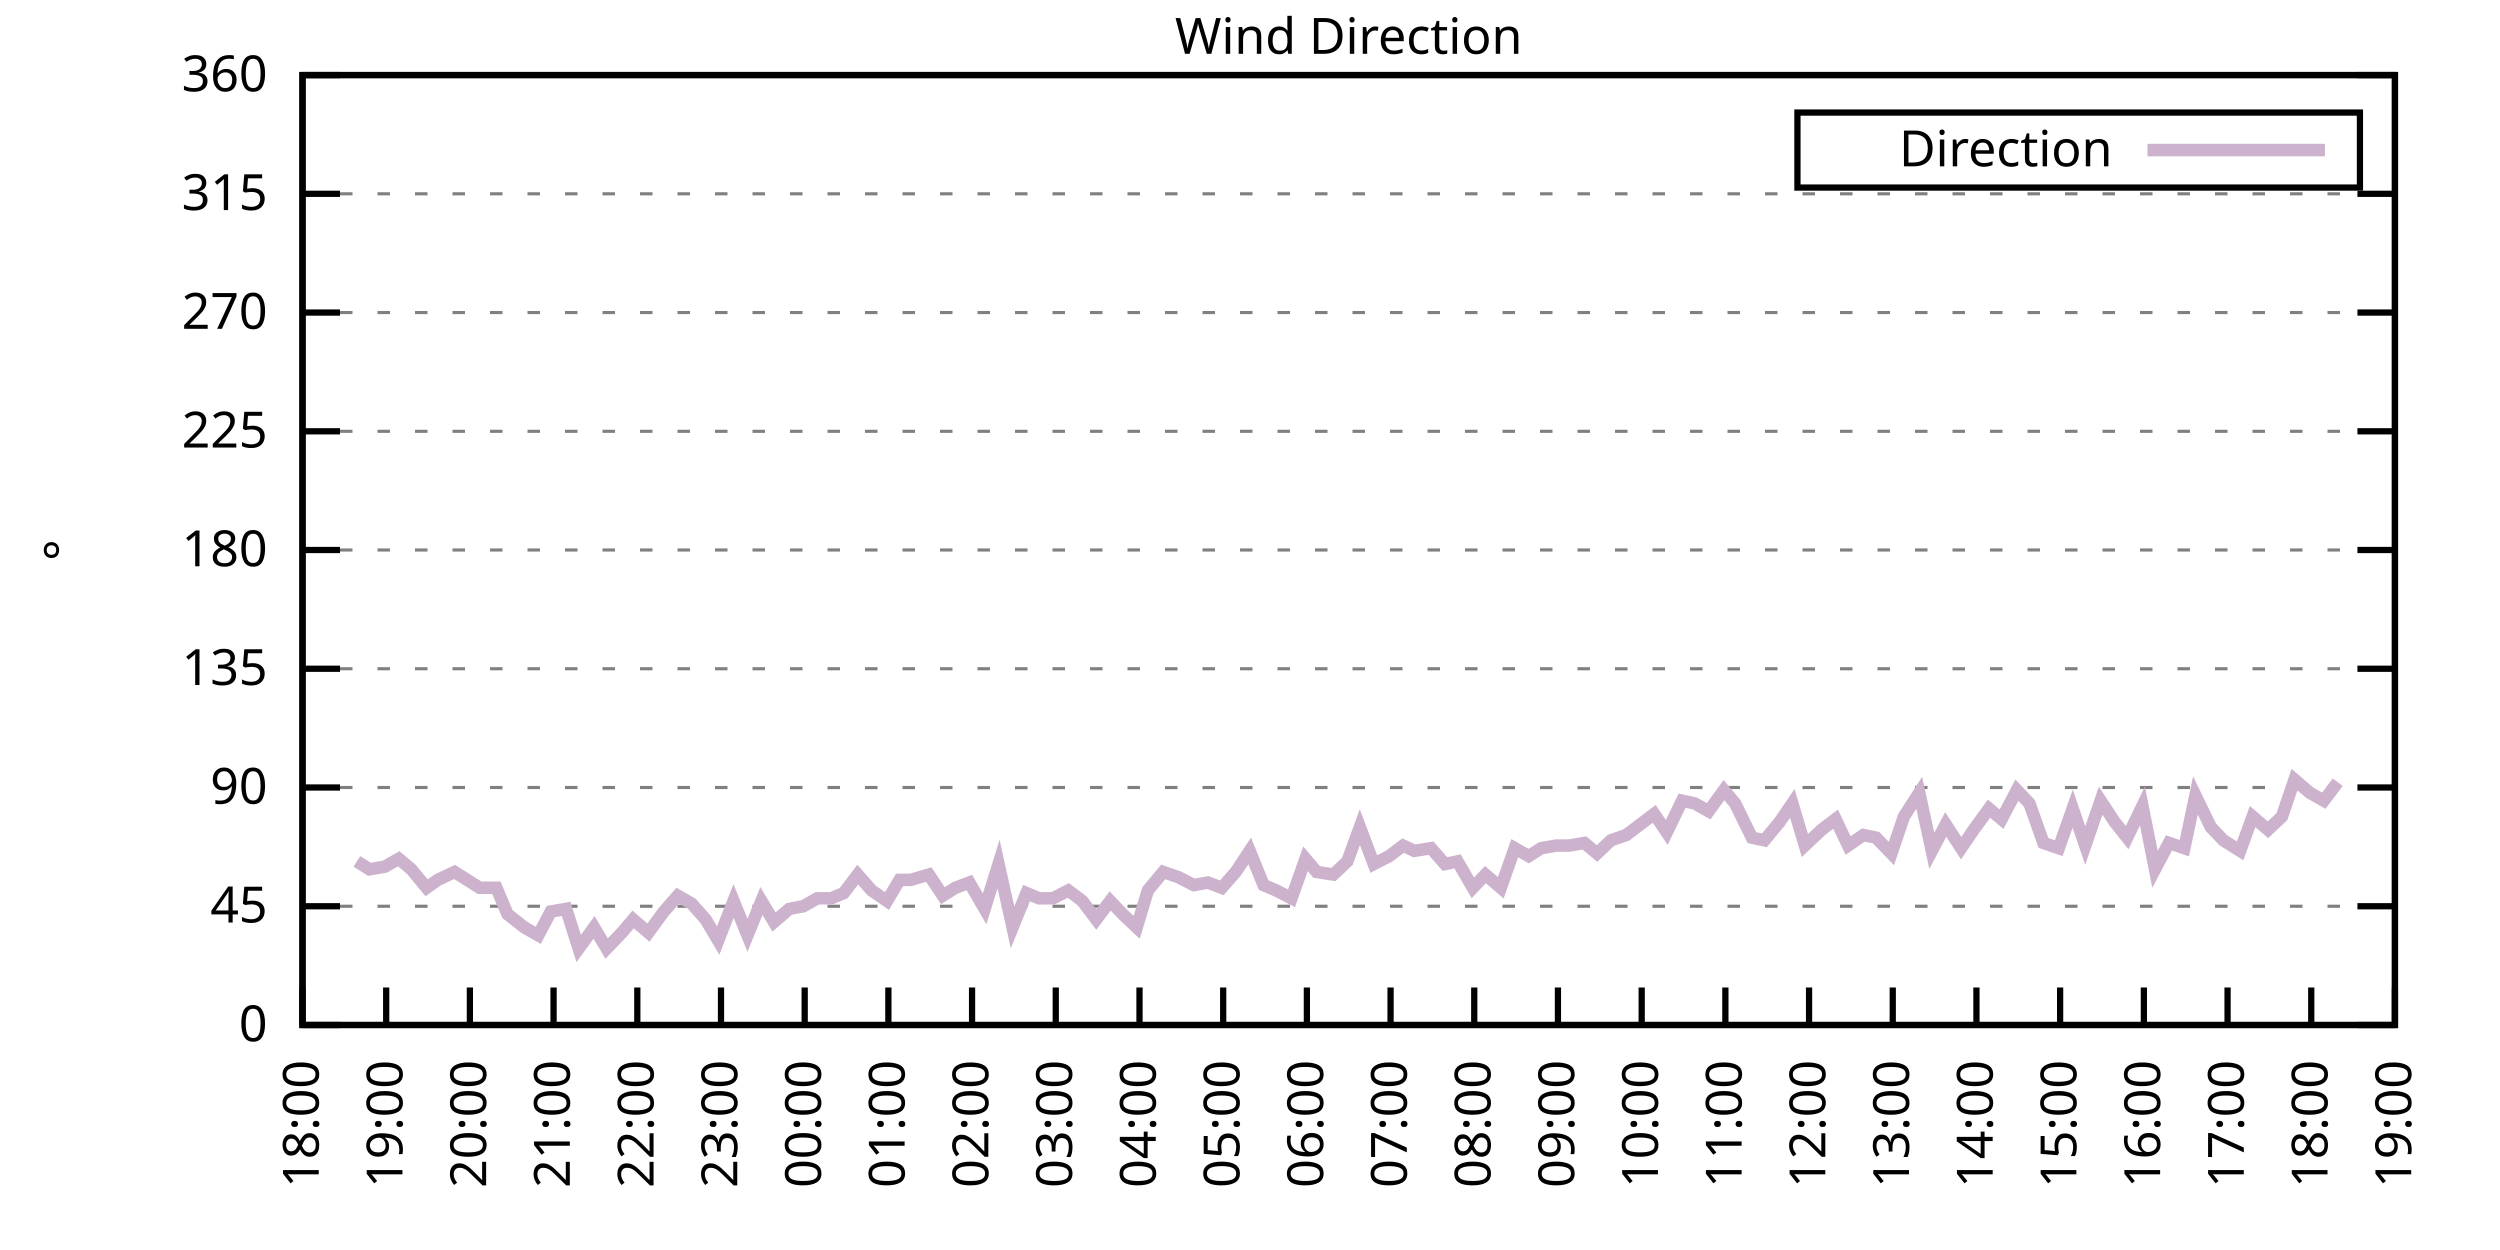
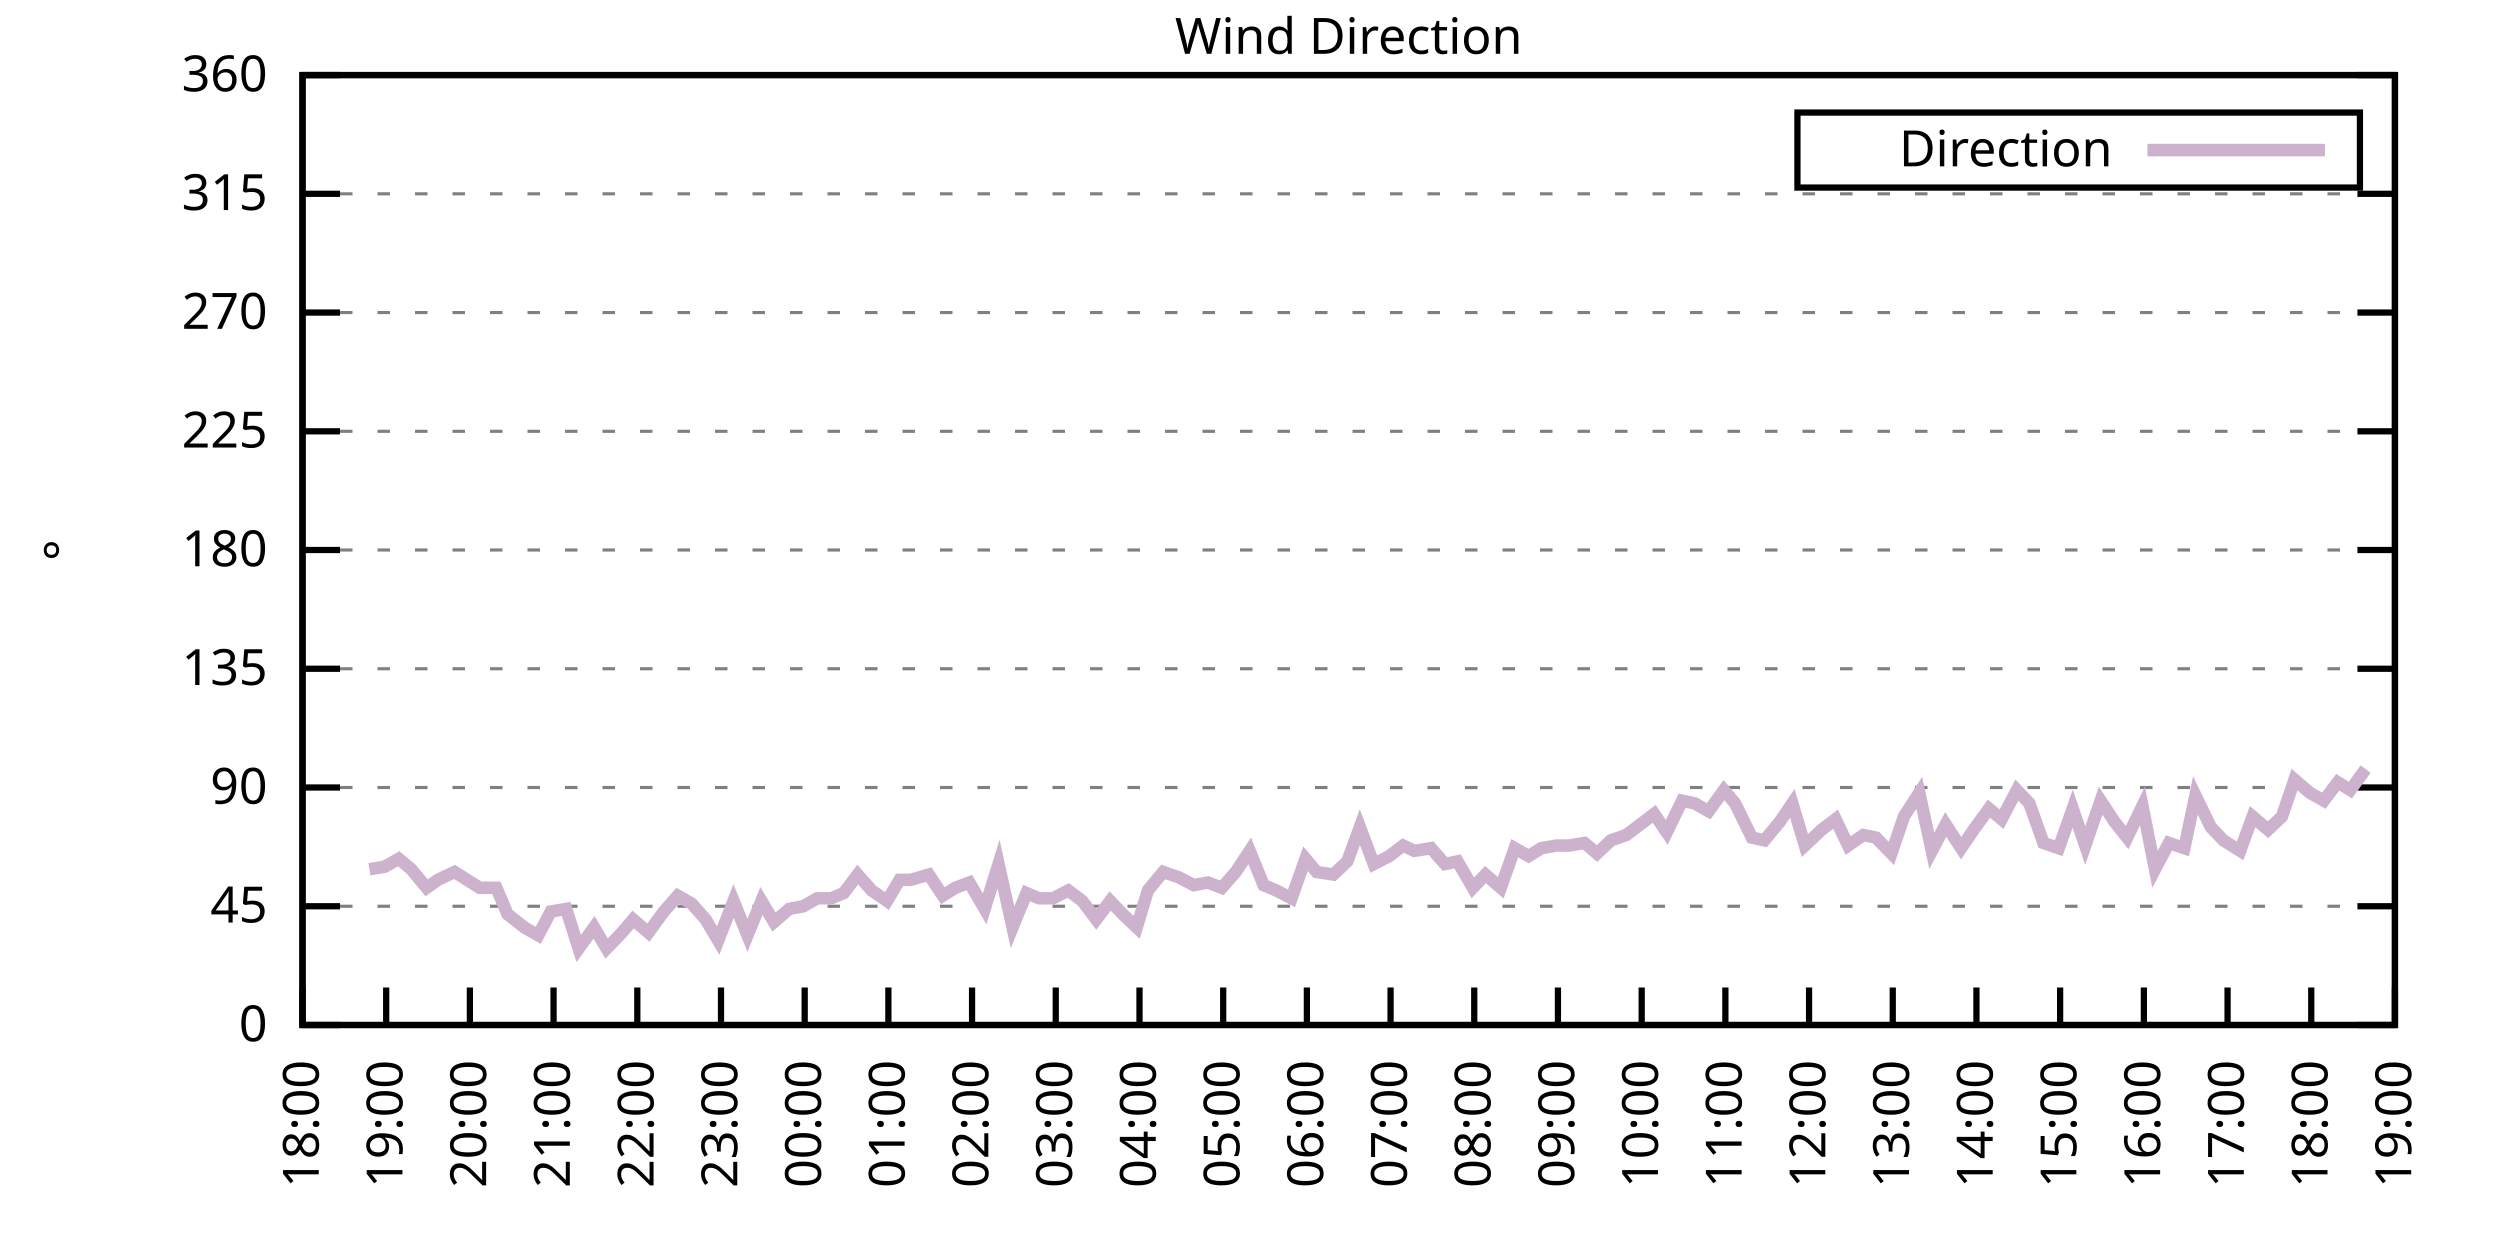
<svg xmlns="http://www.w3.org/2000/svg" xmlns:xlink="http://www.w3.org/1999/xlink" width="400" height="200" viewBox="0 0 400 200">
  <g id="gnuplot_canvas">
    <rect x="0" y="0" width="400" height="200" fill="none" />
    <defs>
      <circle id="gpDot" r="0.5" stroke-width="0.5" stroke="currentColor" />
      <path id="gpPt0" stroke-width="0.333" stroke="currentColor" d="M-1,0 h2 M0,-1 v2" />
      <path id="gpPt1" stroke-width="0.333" stroke="currentColor" d="M-1,-1 L1,1 M1,-1 L-1,1" />
      <path id="gpPt2" stroke-width="0.333" stroke="currentColor" d="M-1,0 L1,0 M0,-1 L0,1 M-1,-1 L1,1 M-1,1 L1,-1" />
      <rect id="gpPt3" stroke-width="0.333" stroke="currentColor" x="-1" y="-1" width="2" height="2" />
      <rect id="gpPt4" stroke-width="0.333" stroke="currentColor" fill="currentColor" x="-1" y="-1" width="2" height="2" />
      <circle id="gpPt5" stroke-width="0.333" stroke="currentColor" cx="0" cy="0" r="1" />
      <use xlink:href="#gpPt5" id="gpPt6" fill="currentColor" stroke="none" />
      <path id="gpPt7" stroke-width="0.333" stroke="currentColor" d="M0,-1.33 L-1.33,0.67 L1.33,0.67 z" />
      <use xlink:href="#gpPt7" id="gpPt8" fill="currentColor" stroke="none" />
      <use xlink:href="#gpPt7" id="gpPt9" stroke="currentColor" transform="rotate(180)" />
      <use xlink:href="#gpPt9" id="gpPt10" fill="currentColor" stroke="none" />
      <use xlink:href="#gpPt3" id="gpPt11" stroke="currentColor" transform="rotate(45)" />
      <use xlink:href="#gpPt11" id="gpPt12" fill="currentColor" stroke="none" />
      <path id="gpPt13" stroke-width="0.333" stroke="currentColor" d="M0,1.330 L1.265,0.411 L0.782,-1.067 L-0.782,-1.076 L-1.265,0.411 z" />
      <use xlink:href="#gpPt13" id="gpPt14" fill="currentColor" stroke="none" />
      <filter id="textbox" filterUnits="objectBoundingBox" x="0" y="0" height="1" width="1">
        <feFlood flood-color="white" flood-opacity="1" result="bgnd" />
        <feComposite in="SourceGraphic" in2="bgnd" operator="atop" />
      </filter>
      <filter id="greybox" filterUnits="objectBoundingBox" x="0" y="0" height="1" width="1">
        <feFlood flood-color="lightgrey" flood-opacity="1" result="grey" />
        <feComposite in="SourceGraphic" in2="grey" operator="atop" />
      </filter>
    </defs>
    <g fill="none" color="white" stroke="currentColor" stroke-width="1.00" stroke-linecap="butt" stroke-linejoin="miter">
</g>
    <g fill="none" color="black" stroke="currentColor" stroke-width="1.00" stroke-linecap="butt" stroke-linejoin="miter">
      <g stroke="none" shape-rendering="crispEdges">
        <polygon fill="rgb(255, 255, 255)" points="48.40,164.00 383.18,164.00 383.18,12.02 48.40,12.02 " />
      </g>
    </g>
    <g fill="none" color="black" stroke="currentColor" stroke-width="1.00" stroke-linecap="butt" stroke-linejoin="miter">
</g>
    <g fill="none" color="black" stroke="black" stroke-width="0.50" stroke-linecap="butt" stroke-linejoin="miter">
</g>
    <g fill="none" color="gray" stroke="currentColor" stroke-width="0.50" stroke-linecap="butt" stroke-linejoin="miter">
      <path stroke="gray" stroke-dasharray="2,4" class="gridline" d="M48.40,164.00 L383.19,164.00  " />
    </g>
    <g fill="none" color="gray" stroke="gray" stroke-width="1.00" stroke-linecap="butt" stroke-linejoin="miter">
</g>
    <g fill="none" color="black" stroke="currentColor" stroke-width="1.00" stroke-linecap="butt" stroke-linejoin="miter">
      <path stroke="black" d="M48.40,164.00 L54.40,164.00 M383.19,164.00 L377.19,164.00  " />
      <g transform="translate(42.80,166.60)" stroke="none" fill="black" font-family="Sans" font-size="8.00" text-anchor="end">
        <text>
          <tspan font-family="Sans"> 0</tspan>
        </text>
      </g>
    </g>
    <g fill="none" color="black" stroke="currentColor" stroke-width="1.00" stroke-linecap="butt" stroke-linejoin="miter">
</g>
    <g fill="none" color="black" stroke="black" stroke-width="0.50" stroke-linecap="butt" stroke-linejoin="miter">
</g>
    <g fill="none" color="gray" stroke="currentColor" stroke-width="0.50" stroke-linecap="butt" stroke-linejoin="miter">
      <path stroke="gray" stroke-dasharray="2,4" class="gridline" d="M48.40,145.00 L383.19,145.00  " />
    </g>
    <g fill="none" color="gray" stroke="gray" stroke-width="1.00" stroke-linecap="butt" stroke-linejoin="miter">
</g>
    <g fill="none" color="black" stroke="currentColor" stroke-width="1.00" stroke-linecap="butt" stroke-linejoin="miter">
      <path stroke="black" d="M48.40,145.00 L54.40,145.00 M383.19,145.00 L377.19,145.00  " />
      <g transform="translate(42.80,147.60)" stroke="none" fill="black" font-family="Sans" font-size="8.00" text-anchor="end">
        <text>
          <tspan font-family="Sans"> 45</tspan>
        </text>
      </g>
    </g>
    <g fill="none" color="black" stroke="currentColor" stroke-width="1.00" stroke-linecap="butt" stroke-linejoin="miter">
</g>
    <g fill="none" color="black" stroke="black" stroke-width="0.50" stroke-linecap="butt" stroke-linejoin="miter">
</g>
    <g fill="none" color="gray" stroke="currentColor" stroke-width="0.50" stroke-linecap="butt" stroke-linejoin="miter">
      <path stroke="gray" stroke-dasharray="2,4" class="gridline" d="M48.40,126.00 L383.19,126.00  " />
    </g>
    <g fill="none" color="gray" stroke="gray" stroke-width="1.00" stroke-linecap="butt" stroke-linejoin="miter">
</g>
    <g fill="none" color="black" stroke="currentColor" stroke-width="1.00" stroke-linecap="butt" stroke-linejoin="miter">
      <path stroke="black" d="M48.40,126.00 L54.40,126.00 M383.19,126.00 L377.19,126.00  " />
      <g transform="translate(42.80,128.60)" stroke="none" fill="black" font-family="Sans" font-size="8.00" text-anchor="end">
        <text>
          <tspan font-family="Sans"> 90</tspan>
        </text>
      </g>
    </g>
    <g fill="none" color="black" stroke="currentColor" stroke-width="1.00" stroke-linecap="butt" stroke-linejoin="miter">
</g>
    <g fill="none" color="black" stroke="black" stroke-width="0.50" stroke-linecap="butt" stroke-linejoin="miter">
</g>
    <g fill="none" color="gray" stroke="currentColor" stroke-width="0.50" stroke-linecap="butt" stroke-linejoin="miter">
      <path stroke="gray" stroke-dasharray="2,4" class="gridline" d="M48.40,107.00 L383.19,107.00  " />
    </g>
    <g fill="none" color="gray" stroke="gray" stroke-width="1.00" stroke-linecap="butt" stroke-linejoin="miter">
</g>
    <g fill="none" color="black" stroke="currentColor" stroke-width="1.00" stroke-linecap="butt" stroke-linejoin="miter">
      <path stroke="black" d="M48.40,107.00 L54.40,107.00 M383.19,107.00 L377.19,107.00  " />
      <g transform="translate(42.80,109.60)" stroke="none" fill="black" font-family="Sans" font-size="8.00" text-anchor="end">
        <text>
          <tspan font-family="Sans"> 135</tspan>
        </text>
      </g>
    </g>
    <g fill="none" color="black" stroke="currentColor" stroke-width="1.00" stroke-linecap="butt" stroke-linejoin="miter">
</g>
    <g fill="none" color="black" stroke="black" stroke-width="0.50" stroke-linecap="butt" stroke-linejoin="miter">
</g>
    <g fill="none" color="gray" stroke="currentColor" stroke-width="0.50" stroke-linecap="butt" stroke-linejoin="miter">
      <path stroke="gray" stroke-dasharray="2,4" class="gridline" d="M48.40,88.00 L383.19,88.00  " />
    </g>
    <g fill="none" color="gray" stroke="gray" stroke-width="1.00" stroke-linecap="butt" stroke-linejoin="miter">
</g>
    <g fill="none" color="black" stroke="currentColor" stroke-width="1.00" stroke-linecap="butt" stroke-linejoin="miter">
      <path stroke="black" d="M48.40,88.00 L54.40,88.00 M383.19,88.00 L377.19,88.00  " />
      <g transform="translate(42.80,90.60)" stroke="none" fill="black" font-family="Sans" font-size="8.00" text-anchor="end">
        <text>
          <tspan font-family="Sans"> 180</tspan>
        </text>
      </g>
    </g>
    <g fill="none" color="black" stroke="currentColor" stroke-width="1.00" stroke-linecap="butt" stroke-linejoin="miter">
</g>
    <g fill="none" color="black" stroke="black" stroke-width="0.50" stroke-linecap="butt" stroke-linejoin="miter">
</g>
    <g fill="none" color="gray" stroke="currentColor" stroke-width="0.50" stroke-linecap="butt" stroke-linejoin="miter">
      <path stroke="gray" stroke-dasharray="2,4" class="gridline" d="M48.40,69.01 L383.19,69.01  " />
    </g>
    <g fill="none" color="gray" stroke="gray" stroke-width="1.00" stroke-linecap="butt" stroke-linejoin="miter">
</g>
    <g fill="none" color="black" stroke="currentColor" stroke-width="1.00" stroke-linecap="butt" stroke-linejoin="miter">
      <path stroke="black" d="M48.40,69.01 L54.40,69.01 M383.19,69.01 L377.19,69.01  " />
      <g transform="translate(42.80,71.61)" stroke="none" fill="black" font-family="Sans" font-size="8.00" text-anchor="end">
        <text>
          <tspan font-family="Sans"> 225</tspan>
        </text>
      </g>
    </g>
    <g fill="none" color="black" stroke="currentColor" stroke-width="1.00" stroke-linecap="butt" stroke-linejoin="miter">
</g>
    <g fill="none" color="black" stroke="black" stroke-width="0.50" stroke-linecap="butt" stroke-linejoin="miter">
</g>
    <g fill="none" color="gray" stroke="currentColor" stroke-width="0.50" stroke-linecap="butt" stroke-linejoin="miter">
      <path stroke="gray" stroke-dasharray="2,4" class="gridline" d="M48.40,50.01 L383.19,50.01  " />
    </g>
    <g fill="none" color="gray" stroke="gray" stroke-width="1.00" stroke-linecap="butt" stroke-linejoin="miter">
</g>
    <g fill="none" color="black" stroke="currentColor" stroke-width="1.00" stroke-linecap="butt" stroke-linejoin="miter">
      <path stroke="black" d="M48.40,50.01 L54.40,50.01 M383.19,50.01 L377.19,50.01  " />
      <g transform="translate(42.80,52.61)" stroke="none" fill="black" font-family="Sans" font-size="8.00" text-anchor="end">
        <text>
          <tspan font-family="Sans"> 270</tspan>
        </text>
      </g>
    </g>
    <g fill="none" color="black" stroke="currentColor" stroke-width="1.00" stroke-linecap="butt" stroke-linejoin="miter">
</g>
    <g fill="none" color="black" stroke="black" stroke-width="0.50" stroke-linecap="butt" stroke-linejoin="miter">
</g>
    <g fill="none" color="gray" stroke="currentColor" stroke-width="0.50" stroke-linecap="butt" stroke-linejoin="miter">
      <path stroke="gray" stroke-dasharray="2,4" class="gridline" d="M48.40,31.01 L383.19,31.01  " />
    </g>
    <g fill="none" color="gray" stroke="gray" stroke-width="1.00" stroke-linecap="butt" stroke-linejoin="miter">
</g>
    <g fill="none" color="black" stroke="currentColor" stroke-width="1.00" stroke-linecap="butt" stroke-linejoin="miter">
      <path stroke="black" d="M48.40,31.01 L54.40,31.01 M383.19,31.01 L377.19,31.01  " />
      <g transform="translate(42.80,33.61)" stroke="none" fill="black" font-family="Sans" font-size="8.00" text-anchor="end">
        <text>
          <tspan font-family="Sans"> 315</tspan>
        </text>
      </g>
    </g>
    <g fill="none" color="black" stroke="currentColor" stroke-width="1.00" stroke-linecap="butt" stroke-linejoin="miter">
</g>
    <g fill="none" color="black" stroke="black" stroke-width="0.50" stroke-linecap="butt" stroke-linejoin="miter">
</g>
    <g fill="none" color="gray" stroke="currentColor" stroke-width="0.50" stroke-linecap="butt" stroke-linejoin="miter">
      <path stroke="gray" stroke-dasharray="2,4" class="gridline" d="M48.40,12.01 L383.19,12.01  " />
    </g>
    <g fill="none" color="gray" stroke="gray" stroke-width="1.00" stroke-linecap="butt" stroke-linejoin="miter">
</g>
    <g fill="none" color="black" stroke="currentColor" stroke-width="1.00" stroke-linecap="butt" stroke-linejoin="miter">
      <path stroke="black" d="M48.40,12.01 L54.40,12.01 M383.19,12.01 L377.19,12.01  " />
      <g transform="translate(42.80,14.61)" stroke="none" fill="black" font-family="Sans" font-size="8.00" text-anchor="end">
        <text>
          <tspan font-family="Sans"> 360</tspan>
        </text>
      </g>
    </g>
    <g fill="none" color="black" stroke="currentColor" stroke-width="1.00" stroke-linecap="butt" stroke-linejoin="miter">
      <path stroke="black" d="M48.40,164.00 L48.40,158.00  " />
      <g transform="translate(51.00,169.60) rotate(270.00)" stroke="none" fill="black" font-family="Sans" font-size="8.00" text-anchor="end">
        <text>
          <tspan font-family="Sans">18:00</tspan>
        </text>
      </g>
    </g>
    <g fill="none" color="black" stroke="currentColor" stroke-width="1.00" stroke-linecap="butt" stroke-linejoin="miter">
      <path stroke="black" d="M61.79,164.00 L61.79,158.00  " />
      <g transform="translate(64.39,169.60) rotate(270.00)" stroke="none" fill="black" font-family="Sans" font-size="8.00" text-anchor="end">
        <text>
          <tspan font-family="Sans">19:00</tspan>
        </text>
      </g>
    </g>
    <g fill="none" color="black" stroke="currentColor" stroke-width="1.00" stroke-linecap="butt" stroke-linejoin="miter">
      <path stroke="black" d="M75.18,164.00 L75.18,158.00  " />
      <g transform="translate(77.78,169.60) rotate(270.00)" stroke="none" fill="black" font-family="Sans" font-size="8.00" text-anchor="end">
        <text>
          <tspan font-family="Sans">20:00</tspan>
        </text>
      </g>
    </g>
    <g fill="none" color="black" stroke="currentColor" stroke-width="1.00" stroke-linecap="butt" stroke-linejoin="miter">
      <path stroke="black" d="M88.57,164.00 L88.57,158.00  " />
      <g transform="translate(91.17,169.60) rotate(270.00)" stroke="none" fill="black" font-family="Sans" font-size="8.00" text-anchor="end">
        <text>
          <tspan font-family="Sans">21:00</tspan>
        </text>
      </g>
    </g>
    <g fill="none" color="black" stroke="currentColor" stroke-width="1.00" stroke-linecap="butt" stroke-linejoin="miter">
      <path stroke="black" d="M101.97,164.00 L101.97,158.00  " />
      <g transform="translate(104.57,169.60) rotate(270.00)" stroke="none" fill="black" font-family="Sans" font-size="8.00" text-anchor="end">
        <text>
          <tspan font-family="Sans">22:00</tspan>
        </text>
      </g>
    </g>
    <g fill="none" color="black" stroke="currentColor" stroke-width="1.00" stroke-linecap="butt" stroke-linejoin="miter">
      <path stroke="black" d="M115.36,164.00 L115.36,158.00  " />
      <g transform="translate(117.96,169.60) rotate(270.00)" stroke="none" fill="black" font-family="Sans" font-size="8.00" text-anchor="end">
        <text>
          <tspan font-family="Sans">23:00</tspan>
        </text>
      </g>
    </g>
    <g fill="none" color="black" stroke="currentColor" stroke-width="1.00" stroke-linecap="butt" stroke-linejoin="miter">
      <path stroke="black" d="M128.75,164.00 L128.75,158.00  " />
      <g transform="translate(131.35,169.60) rotate(270.00)" stroke="none" fill="black" font-family="Sans" font-size="8.00" text-anchor="end">
        <text>
          <tspan font-family="Sans">00:00</tspan>
        </text>
      </g>
    </g>
    <g fill="none" color="black" stroke="currentColor" stroke-width="1.00" stroke-linecap="butt" stroke-linejoin="miter">
      <path stroke="black" d="M142.14,164.00 L142.14,158.00  " />
      <g transform="translate(144.74,169.60) rotate(270.00)" stroke="none" fill="black" font-family="Sans" font-size="8.00" text-anchor="end">
        <text>
          <tspan font-family="Sans">01:00</tspan>
        </text>
      </g>
    </g>
    <g fill="none" color="black" stroke="currentColor" stroke-width="1.00" stroke-linecap="butt" stroke-linejoin="miter">
      <path stroke="black" d="M155.53,164.00 L155.53,158.00  " />
      <g transform="translate(158.13,169.60) rotate(270.00)" stroke="none" fill="black" font-family="Sans" font-size="8.00" text-anchor="end">
        <text>
          <tspan font-family="Sans">02:00</tspan>
        </text>
      </g>
    </g>
    <g fill="none" color="black" stroke="currentColor" stroke-width="1.00" stroke-linecap="butt" stroke-linejoin="miter">
      <path stroke="black" d="M168.92,164.00 L168.92,158.00  " />
      <g transform="translate(171.52,169.60) rotate(270.00)" stroke="none" fill="black" font-family="Sans" font-size="8.00" text-anchor="end">
        <text>
          <tspan font-family="Sans">03:00</tspan>
        </text>
      </g>
    </g>
    <g fill="none" color="black" stroke="currentColor" stroke-width="1.00" stroke-linecap="butt" stroke-linejoin="miter">
      <path stroke="black" d="M182.32,164.00 L182.32,158.00  " />
      <g transform="translate(184.92,169.60) rotate(270.00)" stroke="none" fill="black" font-family="Sans" font-size="8.00" text-anchor="end">
        <text>
          <tspan font-family="Sans">04:00</tspan>
        </text>
      </g>
    </g>
    <g fill="none" color="black" stroke="currentColor" stroke-width="1.00" stroke-linecap="butt" stroke-linejoin="miter">
      <path stroke="black" d="M195.71,164.00 L195.71,158.00  " />
      <g transform="translate(198.31,169.60) rotate(270.00)" stroke="none" fill="black" font-family="Sans" font-size="8.00" text-anchor="end">
        <text>
          <tspan font-family="Sans">05:00</tspan>
        </text>
      </g>
    </g>
    <g fill="none" color="black" stroke="currentColor" stroke-width="1.00" stroke-linecap="butt" stroke-linejoin="miter">
      <path stroke="black" d="M209.10,164.00 L209.10,158.00  " />
      <g transform="translate(211.70,169.60) rotate(270.00)" stroke="none" fill="black" font-family="Sans" font-size="8.00" text-anchor="end">
        <text>
          <tspan font-family="Sans">06:00</tspan>
        </text>
      </g>
    </g>
    <g fill="none" color="black" stroke="currentColor" stroke-width="1.00" stroke-linecap="butt" stroke-linejoin="miter">
      <path stroke="black" d="M222.49,164.00 L222.49,158.00  " />
      <g transform="translate(225.09,169.60) rotate(270.00)" stroke="none" fill="black" font-family="Sans" font-size="8.00" text-anchor="end">
        <text>
          <tspan font-family="Sans">07:00</tspan>
        </text>
      </g>
    </g>
    <g fill="none" color="black" stroke="currentColor" stroke-width="1.00" stroke-linecap="butt" stroke-linejoin="miter">
      <path stroke="black" d="M235.88,164.00 L235.88,158.00  " />
      <g transform="translate(238.48,169.60) rotate(270.00)" stroke="none" fill="black" font-family="Sans" font-size="8.00" text-anchor="end">
        <text>
          <tspan font-family="Sans">08:00</tspan>
        </text>
      </g>
    </g>
    <g fill="none" color="black" stroke="currentColor" stroke-width="1.00" stroke-linecap="butt" stroke-linejoin="miter">
      <path stroke="black" d="M249.27,164.00 L249.27,158.00  " />
      <g transform="translate(251.87,169.60) rotate(270.00)" stroke="none" fill="black" font-family="Sans" font-size="8.00" text-anchor="end">
        <text>
          <tspan font-family="Sans">09:00</tspan>
        </text>
      </g>
    </g>
    <g fill="none" color="black" stroke="currentColor" stroke-width="1.00" stroke-linecap="butt" stroke-linejoin="miter">
      <path stroke="black" d="M262.67,164.00 L262.67,158.00  " />
      <g transform="translate(265.27,169.60) rotate(270.00)" stroke="none" fill="black" font-family="Sans" font-size="8.00" text-anchor="end">
        <text>
          <tspan font-family="Sans">10:00</tspan>
        </text>
      </g>
    </g>
    <g fill="none" color="black" stroke="currentColor" stroke-width="1.00" stroke-linecap="butt" stroke-linejoin="miter">
      <path stroke="black" d="M276.06,164.00 L276.06,158.00  " />
      <g transform="translate(278.66,169.60) rotate(270.00)" stroke="none" fill="black" font-family="Sans" font-size="8.00" text-anchor="end">
        <text>
          <tspan font-family="Sans">11:00</tspan>
        </text>
      </g>
    </g>
    <g fill="none" color="black" stroke="currentColor" stroke-width="1.00" stroke-linecap="butt" stroke-linejoin="miter">
      <path stroke="black" d="M289.45,164.00 L289.45,158.00  " />
      <g transform="translate(292.05,169.60) rotate(270.00)" stroke="none" fill="black" font-family="Sans" font-size="8.00" text-anchor="end">
        <text>
          <tspan font-family="Sans">12:00</tspan>
        </text>
      </g>
    </g>
    <g fill="none" color="black" stroke="currentColor" stroke-width="1.00" stroke-linecap="butt" stroke-linejoin="miter">
      <path stroke="black" d="M302.84,164.00 L302.84,158.00  " />
      <g transform="translate(305.44,169.60) rotate(270.00)" stroke="none" fill="black" font-family="Sans" font-size="8.00" text-anchor="end">
        <text>
          <tspan font-family="Sans">13:00</tspan>
        </text>
      </g>
    </g>
    <g fill="none" color="black" stroke="currentColor" stroke-width="1.00" stroke-linecap="butt" stroke-linejoin="miter">
      <path stroke="black" d="M316.23,164.00 L316.23,158.00  " />
      <g transform="translate(318.83,169.60) rotate(270.00)" stroke="none" fill="black" font-family="Sans" font-size="8.00" text-anchor="end">
        <text>
          <tspan font-family="Sans">14:00</tspan>
        </text>
      </g>
    </g>
    <g fill="none" color="black" stroke="currentColor" stroke-width="1.00" stroke-linecap="butt" stroke-linejoin="miter">
      <path stroke="black" d="M329.62,164.00 L329.62,158.00  " />
      <g transform="translate(332.22,169.60) rotate(270.00)" stroke="none" fill="black" font-family="Sans" font-size="8.00" text-anchor="end">
        <text>
          <tspan font-family="Sans">15:00</tspan>
        </text>
      </g>
    </g>
    <g fill="none" color="black" stroke="currentColor" stroke-width="1.00" stroke-linecap="butt" stroke-linejoin="miter">
      <path stroke="black" d="M343.02,164.00 L343.02,158.00  " />
      <g transform="translate(345.62,169.60) rotate(270.00)" stroke="none" fill="black" font-family="Sans" font-size="8.00" text-anchor="end">
        <text>
          <tspan font-family="Sans">16:00</tspan>
        </text>
      </g>
    </g>
    <g fill="none" color="black" stroke="currentColor" stroke-width="1.00" stroke-linecap="butt" stroke-linejoin="miter">
      <path stroke="black" d="M356.41,164.00 L356.41,158.00  " />
      <g transform="translate(359.01,169.60) rotate(270.00)" stroke="none" fill="black" font-family="Sans" font-size="8.00" text-anchor="end">
        <text>
          <tspan font-family="Sans">17:00</tspan>
        </text>
      </g>
    </g>
    <g fill="none" color="black" stroke="currentColor" stroke-width="1.00" stroke-linecap="butt" stroke-linejoin="miter">
      <path stroke="black" d="M369.80,164.00 L369.80,158.00  " />
      <g transform="translate(372.40,169.60) rotate(270.00)" stroke="none" fill="black" font-family="Sans" font-size="8.00" text-anchor="end">
        <text>
          <tspan font-family="Sans">18:00</tspan>
        </text>
      </g>
    </g>
    <g fill="none" color="black" stroke="currentColor" stroke-width="1.00" stroke-linecap="butt" stroke-linejoin="miter">
      <path stroke="black" d="M383.19,164.00 L383.19,158.00  " />
      <g transform="translate(385.79,169.60) rotate(270.00)" stroke="none" fill="black" font-family="Sans" font-size="8.00" text-anchor="end">
        <text>
          <tspan font-family="Sans">19:00</tspan>
        </text>
      </g>
    </g>
    <g fill="none" color="black" stroke="currentColor" stroke-width="1.00" stroke-linecap="butt" stroke-linejoin="miter">
</g>
    <g fill="none" color="black" stroke="currentColor" stroke-width="1.00" stroke-linecap="butt" stroke-linejoin="miter">
      <path stroke="black" d="M48.40,12.01 L48.40,164.00 L383.19,164.00 L383.19,12.01 L48.40,12.01 Z  " />
    </g>
    <g fill="none" color="black" stroke="currentColor" stroke-width="1.00" stroke-linecap="butt" stroke-linejoin="miter">
</g>
    <g fill="none" color="black" stroke="currentColor" stroke-width="1.00" stroke-linecap="butt" stroke-linejoin="miter">
      <path stroke="black" d="M287.59,30.01 L287.59,18.01 L377.59,18.01 L377.59,30.01 L287.59,30.01 Z  " />
    </g>
    <g id="Wind_direction_plot_1">
      <g fill="none" color="white" stroke="black" stroke-width="2.00" stroke-linecap="butt" stroke-linejoin="miter">
</g>
      <g fill="none" color="black" stroke="currentColor" stroke-width="2.00" stroke-linecap="butt" stroke-linejoin="miter">
        <g transform="translate(337.99,26.61)" stroke="none" fill="black" font-family="Sans" font-size="8.00" text-anchor="end">
          <text>
            <tspan font-family="Sans">Direction</tspan>
          </text>
        </g>
      </g>
      <g fill="none" color="black" stroke="currentColor" stroke-width="2.00" stroke-linecap="butt" stroke-linejoin="miter">
-         <path stroke="rgb(204, 178, 204)" d="M343.59,24.01 L371.99,24.01 M57.10,137.82 L59.11,139.09 L61.57,138.67 L63.80,137.40 L65.81,139.09 L68.26,142.05   L70.05,140.78 L72.73,139.51 L74.74,140.78 L76.75,142.05 L79.42,142.05 L81.21,146.27 L83.89,148.38 L86.12,149.65   L88.13,145.85 L90.58,145.42 L92.59,151.76 L95.05,148.38 L97.06,151.76 L99.51,149.22 L101.30,147.11 L103.75,149.22   L106.21,145.85 L108.44,143.31 L110.67,144.58 L112.90,147.11 L114.91,150.49 L117.37,144.16 L119.60,149.65 L121.83,144.16   L123.84,147.53 L126.29,145.42 L128.53,145.00 L130.76,143.73 L132.99,143.73 L135.00,142.89 L137.23,139.93 L139.46,142.47   L141.92,144.16 L143.93,140.78 L145.71,140.78 L148.61,139.93 L150.85,143.31 L152.85,142.05 L155.09,141.20 L157.54,145.42   L159.77,138.25 L162.01,148.38 L164.24,142.89 L166.25,143.73 L168.48,143.73 L170.93,142.47 L173.17,144.16 L175.40,147.11   L177.63,144.16 L179.64,146.27 L181.87,148.38 L183.66,142.47 L186.11,139.51 L188.57,140.36 L191.02,141.62 L193.25,141.20   L195.48,142.05 L197.72,139.51 L199.95,136.14 L202.18,141.62 L204.19,142.47 L206.64,143.73 L208.88,137.40 L210.66,139.51   L213.34,139.93 L215.57,137.82 L217.58,132.34 L219.81,138.25 L222.27,136.98 L224.50,135.29 L226.29,136.14 L228.96,135.71   L231.20,138.25 L233.20,137.82 L235.66,142.05 L237.67,139.93 L240.12,142.05 L242.36,135.71 L244.59,136.98 L246.60,135.71   L249.05,135.29 L251.06,135.29 L253.51,134.87 L255.52,136.56 L257.76,134.45 L260.21,133.60 L262.44,131.91 L264.67,130.22   L266.68,133.18 L269.14,128.11 L271.15,128.54 L273.38,129.80 L275.83,126.42 L277.62,128.54 L280.30,134.02 L282.31,134.45   L284.76,131.49 L286.77,128.54 L288.78,135.29 L291.46,132.76 L293.69,131.07 L295.70,135.29 L298.15,133.60 L300.16,134.02   L302.62,136.56 L304.63,130.65 L307.08,126.85 L309.09,136.14 L311.32,131.91 L313.78,135.71 L315.79,132.76 L318.24,129.38   L320.25,131.07 L322.70,126.42 L324.71,128.54 L326.95,134.87 L329.40,135.71 L331.63,129.38 L333.64,135.29 L336.10,128.11   L338.33,131.49 L340.34,134.02 L342.79,128.96 L344.80,139.09 L347.03,134.87 L349.49,135.71 L351.27,127.27 L353.73,132.34   L355.74,134.45 L358.42,136.14 L360.42,130.65 L362.88,132.76 L365.11,130.65 L367.12,124.74 L369.58,126.85 L371.81,128.11   L374.04,125.16  " />
+         <path stroke="rgb(204, 178, 204)" d="M343.59,24.01 L371.99,24.01 M59.11,139.09 L61.57,138.67 L63.80,137.40 L65.81,139.09 L68.26,142.05 L70.05,140.78   L72.73,139.51 L74.74,140.78 L76.75,142.05 L79.42,142.05 L81.21,146.27 L83.89,148.38 L86.12,149.65 L88.13,145.85   L90.58,145.42 L92.59,151.76 L95.05,148.38 L97.06,151.76 L99.51,149.22 L101.30,147.11 L103.75,149.22 L106.21,145.85   L108.44,143.31 L110.67,144.58 L112.90,147.11 L114.91,150.49 L117.37,144.16 L119.60,149.65 L121.83,144.16 L123.84,147.53   L126.29,145.42 L128.53,145.00 L130.76,143.73 L132.99,143.73 L135.00,142.89 L137.23,139.93 L139.46,142.47 L141.92,144.16   L143.93,140.78 L145.71,140.78 L148.61,139.93 L150.85,143.31 L152.85,142.05 L155.09,141.20 L157.54,145.42 L159.77,138.25   L162.01,148.38 L164.24,142.89 L166.25,143.73 L168.48,143.73 L170.93,142.47 L173.17,144.16 L175.40,147.11 L177.63,144.16   L179.64,146.27 L181.87,148.38 L183.66,142.47 L186.11,139.51 L188.57,140.36 L191.02,141.62 L193.25,141.20 L195.48,142.05   L197.72,139.51 L199.95,136.14 L202.18,141.62 L204.19,142.47 L206.64,143.73 L208.88,137.40 L210.66,139.51 L213.34,139.93   L215.57,137.82 L217.58,132.34 L219.81,138.25 L222.27,136.98 L224.50,135.29 L226.29,136.14 L228.96,135.71 L231.20,138.25   L233.20,137.82 L235.66,142.05 L237.67,139.93 L240.12,142.05 L242.36,135.71 L244.59,136.98 L246.60,135.71 L249.05,135.29   L251.06,135.29 L253.51,134.87 L255.52,136.56 L257.76,134.45 L260.21,133.60 L262.44,131.91 L264.67,130.22 L266.68,133.18   L269.14,128.11 L271.15,128.54 L273.38,129.80 L275.83,126.42 L277.62,128.54 L280.30,134.02 L282.31,134.45 L284.76,131.49   L286.77,128.54 L288.78,135.29 L291.46,132.76 L293.69,131.07 L295.70,135.29 L298.15,133.60 L300.16,134.02 L302.62,136.56   L304.63,130.65 L307.08,126.85 L309.09,136.14 L311.32,131.91 L313.78,135.71 L315.79,132.76 L318.24,129.38 L320.25,131.07   L322.70,126.42 L324.71,128.54 L326.95,134.87 L329.40,135.71 L331.63,129.38 L333.64,135.29 L336.10,128.11 L338.33,131.49   L340.34,134.02 L342.79,128.96 L344.80,139.09 L347.03,134.87 L349.49,135.71 L351.27,127.27 L353.73,132.34 L355.74,134.45   L358.42,136.14 L360.42,130.65 L362.88,132.76 L365.11,130.65 L367.12,124.74 L369.58,126.85 L371.81,128.11 L374.04,125.16   L376.05,126.42 L378.50,123.05  " />
      </g>
    </g>
    <g fill="none" color="black" stroke="currentColor" stroke-width="2.00" stroke-linecap="butt" stroke-linejoin="miter">
</g>
    <g fill="none" color="black" stroke="black" stroke-width="1.00" stroke-linecap="butt" stroke-linejoin="miter">
</g>
    <g fill="none" color="black" stroke="currentColor" stroke-width="1.00" stroke-linecap="butt" stroke-linejoin="miter">
      <path stroke="black" d="M48.40,12.01 L48.40,164.00 L383.19,164.00 L383.19,12.01 L48.40,12.01 Z  " />
      <g transform="translate(12.80,88.01) rotate(270.00)" stroke="none" fill="black" font-family="Sans" font-size="8.00" text-anchor="middle">
        <text>
          <tspan font-family="Sans">°</tspan>
        </text>
      </g>
    </g>
    <g fill="none" color="black" stroke="currentColor" stroke-width="1.00" stroke-linecap="butt" stroke-linejoin="miter">
</g>
    <g fill="none" color="black" stroke="currentColor" stroke-width="1.00" stroke-linecap="butt" stroke-linejoin="miter">
      <g transform="translate(215.79,8.61)" stroke="none" fill="black" font-family="Sans" font-size="8.00" text-anchor="middle">
        <text>
          <tspan font-family="Sans">Wind Direction</tspan>
        </text>
      </g>
    </g>
    <g fill="none" color="black" stroke="currentColor" stroke-width="1.00" stroke-linecap="butt" stroke-linejoin="miter">
</g>
  </g>
</svg>
